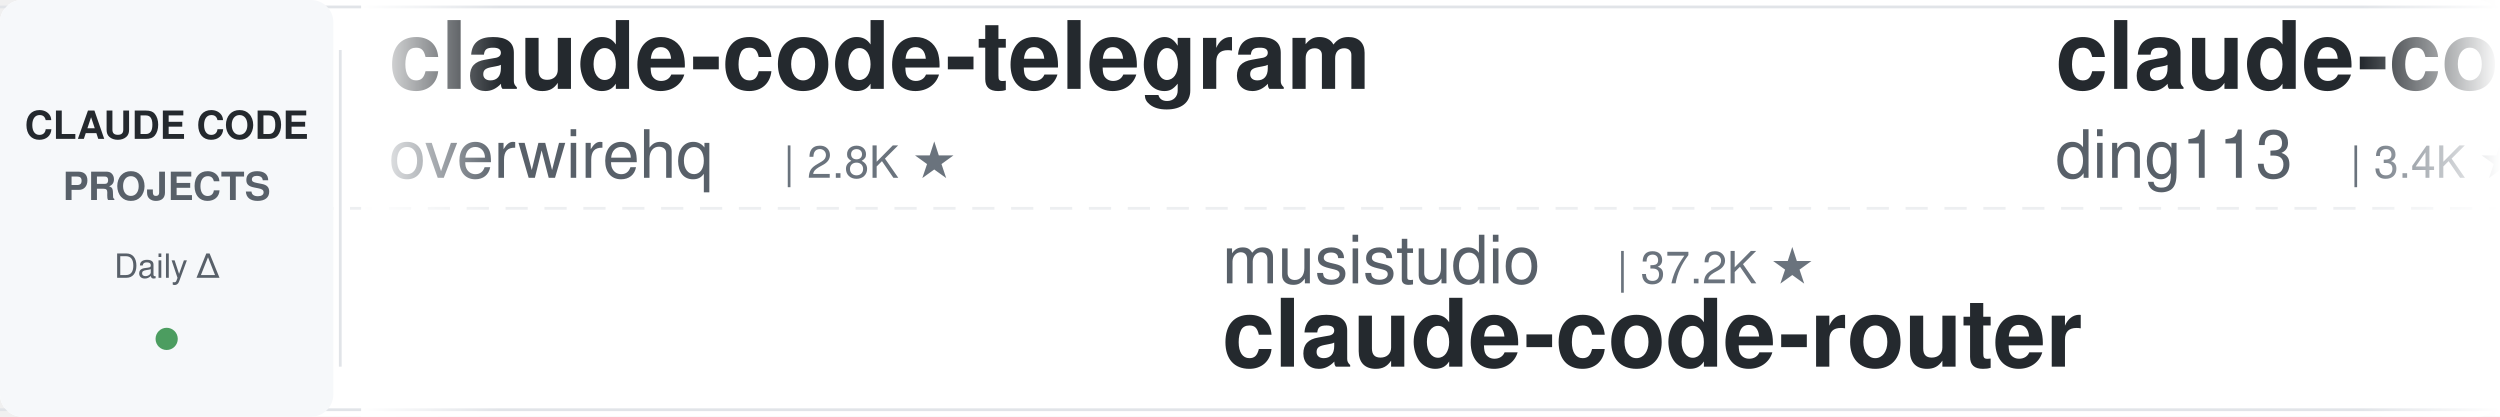
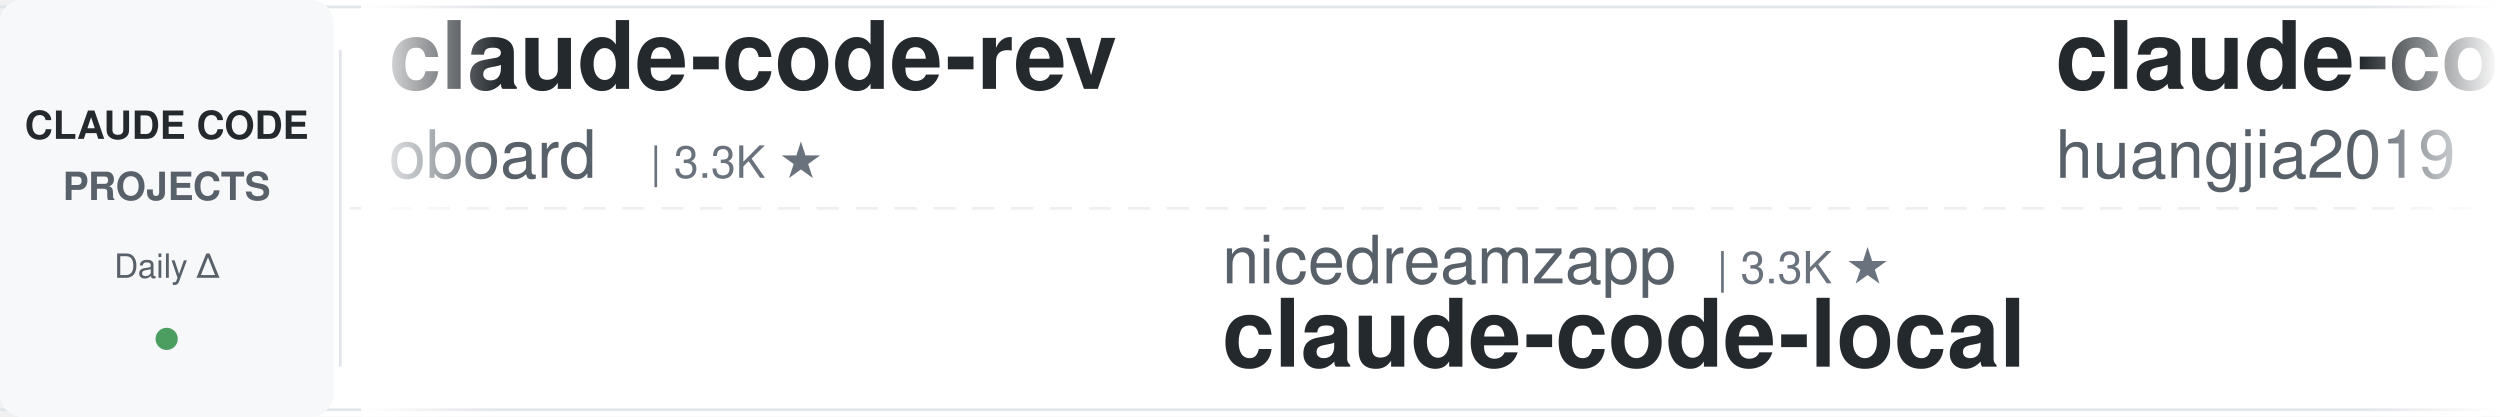
<svg xmlns="http://www.w3.org/2000/svg" width="900" height="150">
  <defs>
    <linearGradient id="leftFade" x1="0%" y1="0%" x2="100%" y2="0%">
      <stop offset="0%" style="stop-color:#ffffff;stop-opacity:1" />
      <stop offset="100%" style="stop-color:#ffffff;stop-opacity:0" />
    </linearGradient>
    <linearGradient id="rightFade" x1="0%" y1="0%" x2="100%" y2="0%">
      <stop offset="0%" style="stop-color:#ffffff;stop-opacity:0" />
      <stop offset="100%" style="stop-color:#ffffff;stop-opacity:1" />
    </linearGradient>
  </defs>
  <rect width="900" height="150" fill="#ffffff" rx="8" />
  <rect x="0" y="2" width="900" height="1" fill="#e1e4e8" />
  <rect x="0" y="147" width="900" height="1" fill="#e1e4e8" />
  <line x1="0" y1="75" x2="900" y2="75" stroke="#e1e4e8" stroke-width="1" stroke-dasharray="8 6" opacity="0.6" />
  <rect x="0" y="0" width="120" height="150" fill="#f6f8fa" rx="8" />
  <text x="60" y="50" font-family="-apple-system, BlinkMacSystemFont, 'Segoe UI', Helvetica, Arial, sans-serif" font-size="14" font-weight="600" fill="#24292e" text-anchor="middle">CLAUDE CODE</text>
  <text x="60" y="72" font-family="-apple-system, BlinkMacSystemFont, 'Segoe UI', Helvetica, Arial, sans-serif" font-size="14" font-weight="600" fill="#586069" text-anchor="middle">PROJECTS</text>
  <text x="60" y="100" font-family="-apple-system, BlinkMacSystemFont, 'Segoe UI', Helvetica, Arial, sans-serif" font-size="12" font-weight="500" fill="#586069" text-anchor="middle">Daily Δ</text>
  <circle cx="60" cy="122" r="4" fill="#22863a" opacity="0.8" />
  <rect x="122" y="18" width="1" height="114" fill="#e1e4e8" />
  <clipPath id="tickerClip">
    <rect x="130" y="0" width="770" height="150" />
  </clipPath>
  <g clip-path="url(#tickerClip)">
    <g id="tickerItems">
      <animateTransform attributeName="transform" attributeType="XML" type="translate" from="0 0" to="-3000 0" dur="54s" repeatCount="indefinite" />
      <g transform="translate(0, 0)">
-         <text x="140" y="32" font-family="-apple-system, BlinkMacSystemFont, 'Segoe UI', Helvetica, Arial, sans-serif" font-size="34" font-weight="600" fill="#24292e">claude-code-telegram</text>
-         <text x="140" y="64" font-family="-apple-system, BlinkMacSystemFont, 'Segoe UI', Helvetica, Arial, sans-serif" font-size="24" font-weight="400" fill="#586069">overwirehq</text>
-         <text x="282" y="64" font-family="-apple-system, BlinkMacSystemFont, 'Segoe UI', Helvetica, Arial, sans-serif" font-size="16" font-weight="500" fill="#6a737d">| 2.8K ★</text>
+         <text x="140" y="32" font-family="-apple-system, BlinkMacSystemFont, 'Segoe UI', Helvetica, Arial, sans-serif" font-size="34" font-weight="600" fill="#24292e">claude-code-rev</text>
+         <text x="140" y="64" font-family="-apple-system, BlinkMacSystemFont, 'Segoe UI', Helvetica, Arial, sans-serif" font-size="24" font-weight="400" fill="#586069">oboard</text>
+         <text x="234" y="64" font-family="-apple-system, BlinkMacSystemFont, 'Segoe UI', Helvetica, Arial, sans-serif" font-size="16" font-weight="500" fill="#6a737d">| 3.3K ★</text>
      </g>
      <g transform="translate(300, 0)">
-         <text x="140" y="102" font-family="-apple-system, BlinkMacSystemFont, 'Segoe UI', Helvetica, Arial, sans-serif" font-size="24" font-weight="400" fill="#586069">musistudio</text>
-         <text x="282" y="102" font-family="-apple-system, BlinkMacSystemFont, 'Segoe UI', Helvetica, Arial, sans-serif" font-size="16" font-weight="500" fill="#6a737d">| 37.2K ★</text>
-         <text x="140" y="132" font-family="-apple-system, BlinkMacSystemFont, 'Segoe UI', Helvetica, Arial, sans-serif" font-size="34" font-weight="600" fill="#24292e">claude-code-router</text>
+         <text x="140" y="102" font-family="-apple-system, BlinkMacSystemFont, 'Segoe UI', Helvetica, Arial, sans-serif" font-size="24" font-weight="400" fill="#586069">nicedreamzapp</text>
+         <text x="318" y="102" font-family="-apple-system, BlinkMacSystemFont, 'Segoe UI', Helvetica, Arial, sans-serif" font-size="16" font-weight="500" fill="#6a737d">| 3.3K ★</text>
+         <text x="140" y="132" font-family="-apple-system, BlinkMacSystemFont, 'Segoe UI', Helvetica, Arial, sans-serif" font-size="34" font-weight="600" fill="#24292e">claude-code-local</text>
      </g>
      <g transform="translate(600, 0)">
-         <text x="140" y="32" font-family="-apple-system, BlinkMacSystemFont, 'Segoe UI', Helvetica, Arial, sans-serif" font-size="34" font-weight="600" fill="#24292e">claude-code-hub</text>
-         <text x="140" y="64" font-family="-apple-system, BlinkMacSystemFont, 'Segoe UI', Helvetica, Arial, sans-serif" font-size="24" font-weight="400" fill="#586069">ding113</text>
-         <text x="246" y="64" font-family="-apple-system, BlinkMacSystemFont, 'Segoe UI', Helvetica, Arial, sans-serif" font-size="16" font-weight="500" fill="#6a737d">| 3.4K ★</text>
+         <text x="140" y="32" font-family="-apple-system, BlinkMacSystemFont, 'Segoe UI', Helvetica, Arial, sans-serif" font-size="34" font-weight="600" fill="#24292e">claude-code-engineering</text>
+         <text x="140" y="64" font-family="-apple-system, BlinkMacSystemFont, 'Segoe UI', Helvetica, Arial, sans-serif" font-size="24" font-weight="400" fill="#586069">huangjia2019</text>
+         <text x="306" y="64" font-family="-apple-system, BlinkMacSystemFont, 'Segoe UI', Helvetica, Arial, sans-serif" font-size="16" font-weight="500" fill="#6a737d">| 1.1K ★</text>
      </g>
      <g transform="translate(900, 0)">
+         <text x="140" y="102" font-family="-apple-system, BlinkMacSystemFont, 'Segoe UI', Helvetica, Arial, sans-serif" font-size="24" font-weight="400" fill="#586069">andrew-kramer-inno</text>
+         <text x="378" y="102" font-family="-apple-system, BlinkMacSystemFont, 'Segoe UI', Helvetica, Arial, sans-serif" font-size="16" font-weight="500" fill="#6a737d">| 596 ★</text>
+         <text x="140" y="132" font-family="-apple-system, BlinkMacSystemFont, 'Segoe UI', Helvetica, Arial, sans-serif" font-size="34" font-weight="600" fill="#24292e">claude-code-source-build</text>
+       </g>
+       <g transform="translate(1200, 0)">
+         <text x="140" y="32" font-family="-apple-system, BlinkMacSystemFont, 'Segoe UI', Helvetica, Arial, sans-serif" font-size="34" font-weight="600" fill="#24292e">Claude-Code-Source-Study</text>
+         <text x="140" y="64" font-family="-apple-system, BlinkMacSystemFont, 'Segoe UI', Helvetica, Arial, sans-serif" font-size="24" font-weight="400" fill="#586069">luyao618</text>
+         <text x="258" y="64" font-family="-apple-system, BlinkMacSystemFont, 'Segoe UI', Helvetica, Arial, sans-serif" font-size="16" font-weight="500" fill="#6a737d">| 1.7K ★</text>
+       </g>
+       <g transform="translate(1500, 0)">
        <text x="140" y="102" font-family="-apple-system, BlinkMacSystemFont, 'Segoe UI', Helvetica, Arial, sans-serif" font-size="24" font-weight="400" fill="#586069">Windy3f3f3f3f</text>
        <text x="318" y="102" font-family="-apple-system, BlinkMacSystemFont, 'Segoe UI', Helvetica, Arial, sans-serif" font-size="16" font-weight="500" fill="#6a737d">| 3.6K ★</text>
        <text x="140" y="132" font-family="-apple-system, BlinkMacSystemFont, 'Segoe UI', Helvetica, Arial, sans-serif" font-size="34" font-weight="600" fill="#24292e">how-claude-code-works</text>
      </g>
-       <g transform="translate(1200, 0)">
-         <text x="140" y="32" font-family="-apple-system, BlinkMacSystemFont, 'Segoe UI', Helvetica, Arial, sans-serif" font-size="34" font-weight="600" fill="#24292e">sc-claude-code-files</text>
-         <text x="140" y="64" font-family="-apple-system, BlinkMacSystemFont, 'Segoe UI', Helvetica, Arial, sans-serif" font-size="24" font-weight="400" fill="#586069">https-deeplearning-ai</text>
-         <text x="414" y="64" font-family="-apple-system, BlinkMacSystemFont, 'Segoe UI', Helvetica, Arial, sans-serif" font-size="16" font-weight="500" fill="#6a737d">| 547 ★</text>
-       </g>
-       <g transform="translate(1500, 0)">
-         <text x="140" y="102" font-family="-apple-system, BlinkMacSystemFont, 'Segoe UI', Helvetica, Arial, sans-serif" font-size="24" font-weight="400" fill="#586069">Chachamaru127</text>
-         <text x="318" y="102" font-family="-apple-system, BlinkMacSystemFont, 'Segoe UI', Helvetica, Arial, sans-serif" font-size="16" font-weight="500" fill="#6a737d">| 3.1K ★</text>
-         <text x="140" y="132" font-family="-apple-system, BlinkMacSystemFont, 'Segoe UI', Helvetica, Arial, sans-serif" font-size="34" font-weight="600" fill="#24292e">claude-code-harness</text>
-       </g>
      <g transform="translate(1800, 0)">
-         <text x="140" y="32" font-family="-apple-system, BlinkMacSystemFont, 'Segoe UI', Helvetica, Arial, sans-serif" font-size="34" font-weight="600" fill="#24292e">claude-code-guide</text>
-         <text x="140" y="64" font-family="-apple-system, BlinkMacSystemFont, 'Segoe UI', Helvetica, Arial, sans-serif" font-size="24" font-weight="400" fill="#586069">zebbern</text>
-         <text x="246" y="64" font-family="-apple-system, BlinkMacSystemFont, 'Segoe UI', Helvetica, Arial, sans-serif" font-size="16" font-weight="500" fill="#6a737d">| 4.6K ★</text>
+         <text x="140" y="32" font-family="-apple-system, BlinkMacSystemFont, 'Segoe UI', Helvetica, Arial, sans-serif" font-size="34" font-weight="600" fill="#24292e">claude-code-action</text>
+         <text x="140" y="64" font-family="-apple-system, BlinkMacSystemFont, 'Segoe UI', Helvetica, Arial, sans-serif" font-size="24" font-weight="400" fill="#586069">anthropics</text>
+         <text x="282" y="64" font-family="-apple-system, BlinkMacSystemFont, 'Segoe UI', Helvetica, Arial, sans-serif" font-size="16" font-weight="500" fill="#6a737d">| 8.9K ★</text>
      </g>
      <g transform="translate(2100, 0)">
-         <text x="140" y="102" font-family="-apple-system, BlinkMacSystemFont, 'Segoe UI', Helvetica, Arial, sans-serif" font-size="24" font-weight="400" fill="#586069">lorryjovens-hub</text>
-         <text x="342" y="102" font-family="-apple-system, BlinkMacSystemFont, 'Segoe UI', Helvetica, Arial, sans-serif" font-size="16" font-weight="500" fill="#6a737d">| 1.7K ★</text>
-         <text x="140" y="132" font-family="-apple-system, BlinkMacSystemFont, 'Segoe UI', Helvetica, Arial, sans-serif" font-size="34" font-weight="600" fill="#24292e">claude-code-rust</text>
+         <text x="140" y="102" font-family="-apple-system, BlinkMacSystemFont, 'Segoe UI', Helvetica, Arial, sans-serif" font-size="24" font-weight="400" fill="#586069">Alishahryar1</text>
+         <text x="306" y="102" font-family="-apple-system, BlinkMacSystemFont, 'Segoe UI', Helvetica, Arial, sans-serif" font-size="16" font-weight="500" fill="#6a737d">| 54.6K ★</text>
+         <text x="140" y="132" font-family="-apple-system, BlinkMacSystemFont, 'Segoe UI', Helvetica, Arial, sans-serif" font-size="34" font-weight="600" fill="#24292e">free-claude-code</text>
      </g>
      <g transform="translate(2400, 0)">
-         <text x="140" y="32" font-family="-apple-system, BlinkMacSystemFont, 'Segoe UI', Helvetica, Arial, sans-serif" font-size="34" font-weight="600" fill="#24292e">claude-code-templates</text>
-         <text x="140" y="64" font-family="-apple-system, BlinkMacSystemFont, 'Segoe UI', Helvetica, Arial, sans-serif" font-size="24" font-weight="400" fill="#586069">davila7</text>
-         <text x="246" y="64" font-family="-apple-system, BlinkMacSystemFont, 'Segoe UI', Helvetica, Arial, sans-serif" font-size="16" font-weight="500" fill="#6a737d">| 30.6K ★</text>
+         <text x="140" y="32" font-family="-apple-system, BlinkMacSystemFont, 'Segoe UI', Helvetica, Arial, sans-serif" font-size="34" font-weight="600" fill="#24292e">claude_codex_bridge</text>
+         <text x="140" y="64" font-family="-apple-system, BlinkMacSystemFont, 'Segoe UI', Helvetica, Arial, sans-serif" font-size="24" font-weight="400" fill="#586069">SeemSeam</text>
+         <text x="258" y="64" font-family="-apple-system, BlinkMacSystemFont, 'Segoe UI', Helvetica, Arial, sans-serif" font-size="16" font-weight="500" fill="#6a737d">| 3.5K ★</text>
      </g>
      <g transform="translate(2700, 0)">
+         <text x="140" y="102" font-family="-apple-system, BlinkMacSystemFont, 'Segoe UI', Helvetica, Arial, sans-serif" font-size="24" font-weight="400" fill="#586069">repowise-dev</text>
+         <text x="306" y="102" font-family="-apple-system, BlinkMacSystemFont, 'Segoe UI', Helvetica, Arial, sans-serif" font-size="16" font-weight="500" fill="#6a737d">| 1.2K ★</text>
+         <text x="140" y="132" font-family="-apple-system, BlinkMacSystemFont, 'Segoe UI', Helvetica, Arial, sans-serif" font-size="34" font-weight="600" fill="#24292e">claude-code-prompts</text>
+       </g>
+       <g transform="translate(3000, 0)">
+         <text x="140" y="32" font-family="-apple-system, BlinkMacSystemFont, 'Segoe UI', Helvetica, Arial, sans-serif" font-size="34" font-weight="600" fill="#24292e">claude-code-rev</text>
+         <text x="140" y="64" font-family="-apple-system, BlinkMacSystemFont, 'Segoe UI', Helvetica, Arial, sans-serif" font-size="24" font-weight="400" fill="#586069">oboard</text>
+         <text x="234" y="64" font-family="-apple-system, BlinkMacSystemFont, 'Segoe UI', Helvetica, Arial, sans-serif" font-size="16" font-weight="500" fill="#6a737d">| 3.3K ★</text>
+       </g>
+       <g transform="translate(3300, 0)">
        <text x="140" y="102" font-family="-apple-system, BlinkMacSystemFont, 'Segoe UI', Helvetica, Arial, sans-serif" font-size="24" font-weight="400" fill="#586069">nicedreamzapp</text>
        <text x="318" y="102" font-family="-apple-system, BlinkMacSystemFont, 'Segoe UI', Helvetica, Arial, sans-serif" font-size="16" font-weight="500" fill="#6a737d">| 3.3K ★</text>
        <text x="140" y="132" font-family="-apple-system, BlinkMacSystemFont, 'Segoe UI', Helvetica, Arial, sans-serif" font-size="34" font-weight="600" fill="#24292e">claude-code-local</text>
      </g>
-       <g transform="translate(3000, 0)">
-         <text x="140" y="32" font-family="-apple-system, BlinkMacSystemFont, 'Segoe UI', Helvetica, Arial, sans-serif" font-size="34" font-weight="600" fill="#24292e">claude-code-telegram</text>
-         <text x="140" y="64" font-family="-apple-system, BlinkMacSystemFont, 'Segoe UI', Helvetica, Arial, sans-serif" font-size="24" font-weight="400" fill="#586069">overwirehq</text>
-         <text x="282" y="64" font-family="-apple-system, BlinkMacSystemFont, 'Segoe UI', Helvetica, Arial, sans-serif" font-size="16" font-weight="500" fill="#6a737d">| 2.8K ★</text>
-       </g>
-       <g transform="translate(3300, 0)">
-         <text x="140" y="102" font-family="-apple-system, BlinkMacSystemFont, 'Segoe UI', Helvetica, Arial, sans-serif" font-size="24" font-weight="400" fill="#586069">musistudio</text>
-         <text x="282" y="102" font-family="-apple-system, BlinkMacSystemFont, 'Segoe UI', Helvetica, Arial, sans-serif" font-size="16" font-weight="500" fill="#6a737d">| 37.2K ★</text>
-         <text x="140" y="132" font-family="-apple-system, BlinkMacSystemFont, 'Segoe UI', Helvetica, Arial, sans-serif" font-size="34" font-weight="600" fill="#24292e">claude-code-router</text>
-       </g>
      <g transform="translate(3600, 0)">
-         <text x="140" y="32" font-family="-apple-system, BlinkMacSystemFont, 'Segoe UI', Helvetica, Arial, sans-serif" font-size="34" font-weight="600" fill="#24292e">claude-code-hub</text>
-         <text x="140" y="64" font-family="-apple-system, BlinkMacSystemFont, 'Segoe UI', Helvetica, Arial, sans-serif" font-size="24" font-weight="400" fill="#586069">ding113</text>
-         <text x="246" y="64" font-family="-apple-system, BlinkMacSystemFont, 'Segoe UI', Helvetica, Arial, sans-serif" font-size="16" font-weight="500" fill="#6a737d">| 3.4K ★</text>
+         <text x="140" y="32" font-family="-apple-system, BlinkMacSystemFont, 'Segoe UI', Helvetica, Arial, sans-serif" font-size="34" font-weight="600" fill="#24292e">claude-code-engineering</text>
+         <text x="140" y="64" font-family="-apple-system, BlinkMacSystemFont, 'Segoe UI', Helvetica, Arial, sans-serif" font-size="24" font-weight="400" fill="#586069">huangjia2019</text>
+         <text x="306" y="64" font-family="-apple-system, BlinkMacSystemFont, 'Segoe UI', Helvetica, Arial, sans-serif" font-size="16" font-weight="500" fill="#6a737d">| 1.1K ★</text>
      </g>
      <g transform="translate(3900, 0)">
-         <text x="140" y="102" font-family="-apple-system, BlinkMacSystemFont, 'Segoe UI', Helvetica, Arial, sans-serif" font-size="24" font-weight="400" fill="#586069">Windy3f3f3f3f</text>
-         <text x="318" y="102" font-family="-apple-system, BlinkMacSystemFont, 'Segoe UI', Helvetica, Arial, sans-serif" font-size="16" font-weight="500" fill="#6a737d">| 3.6K ★</text>
-         <text x="140" y="132" font-family="-apple-system, BlinkMacSystemFont, 'Segoe UI', Helvetica, Arial, sans-serif" font-size="34" font-weight="600" fill="#24292e">how-claude-code-works</text>
+         <text x="140" y="102" font-family="-apple-system, BlinkMacSystemFont, 'Segoe UI', Helvetica, Arial, sans-serif" font-size="24" font-weight="400" fill="#586069">andrew-kramer-inno</text>
+         <text x="378" y="102" font-family="-apple-system, BlinkMacSystemFont, 'Segoe UI', Helvetica, Arial, sans-serif" font-size="16" font-weight="500" fill="#6a737d">| 596 ★</text>
+         <text x="140" y="132" font-family="-apple-system, BlinkMacSystemFont, 'Segoe UI', Helvetica, Arial, sans-serif" font-size="34" font-weight="600" fill="#24292e">claude-code-source-build</text>
      </g>
    </g>
  </g>
  <rect x="130" y="0" width="50" height="150" fill="url(#leftFade)" />
  <rect x="850" y="0" width="50" height="150" fill="url(#rightFade)" />
</svg>
